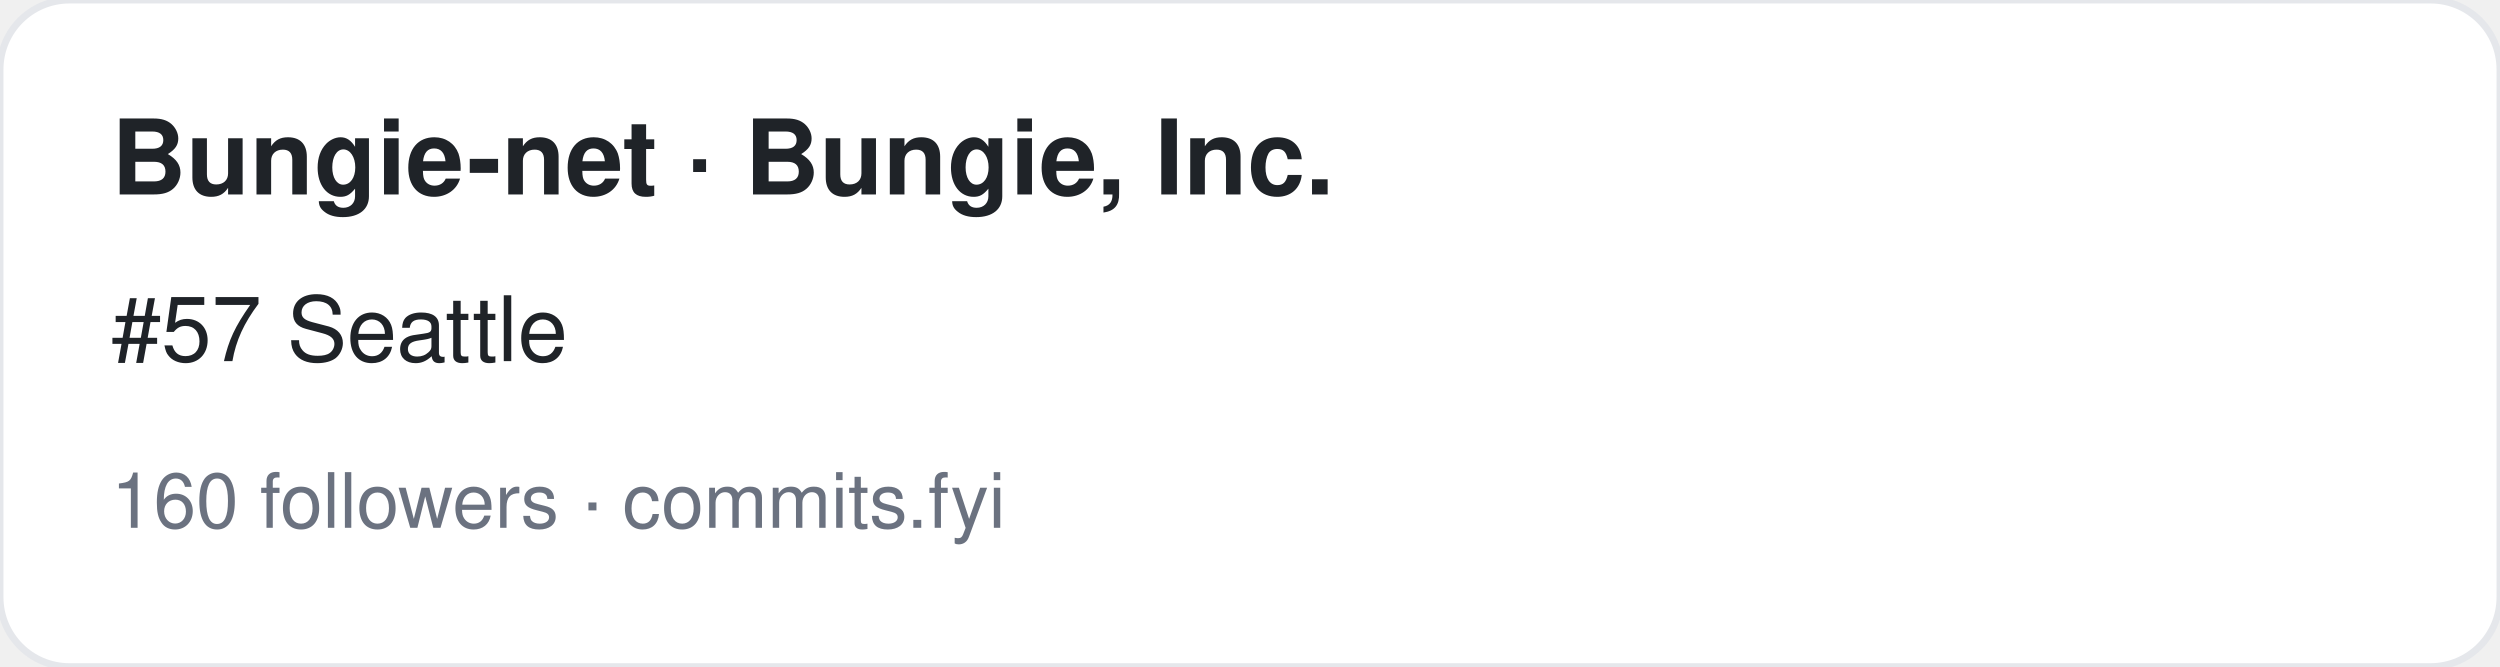
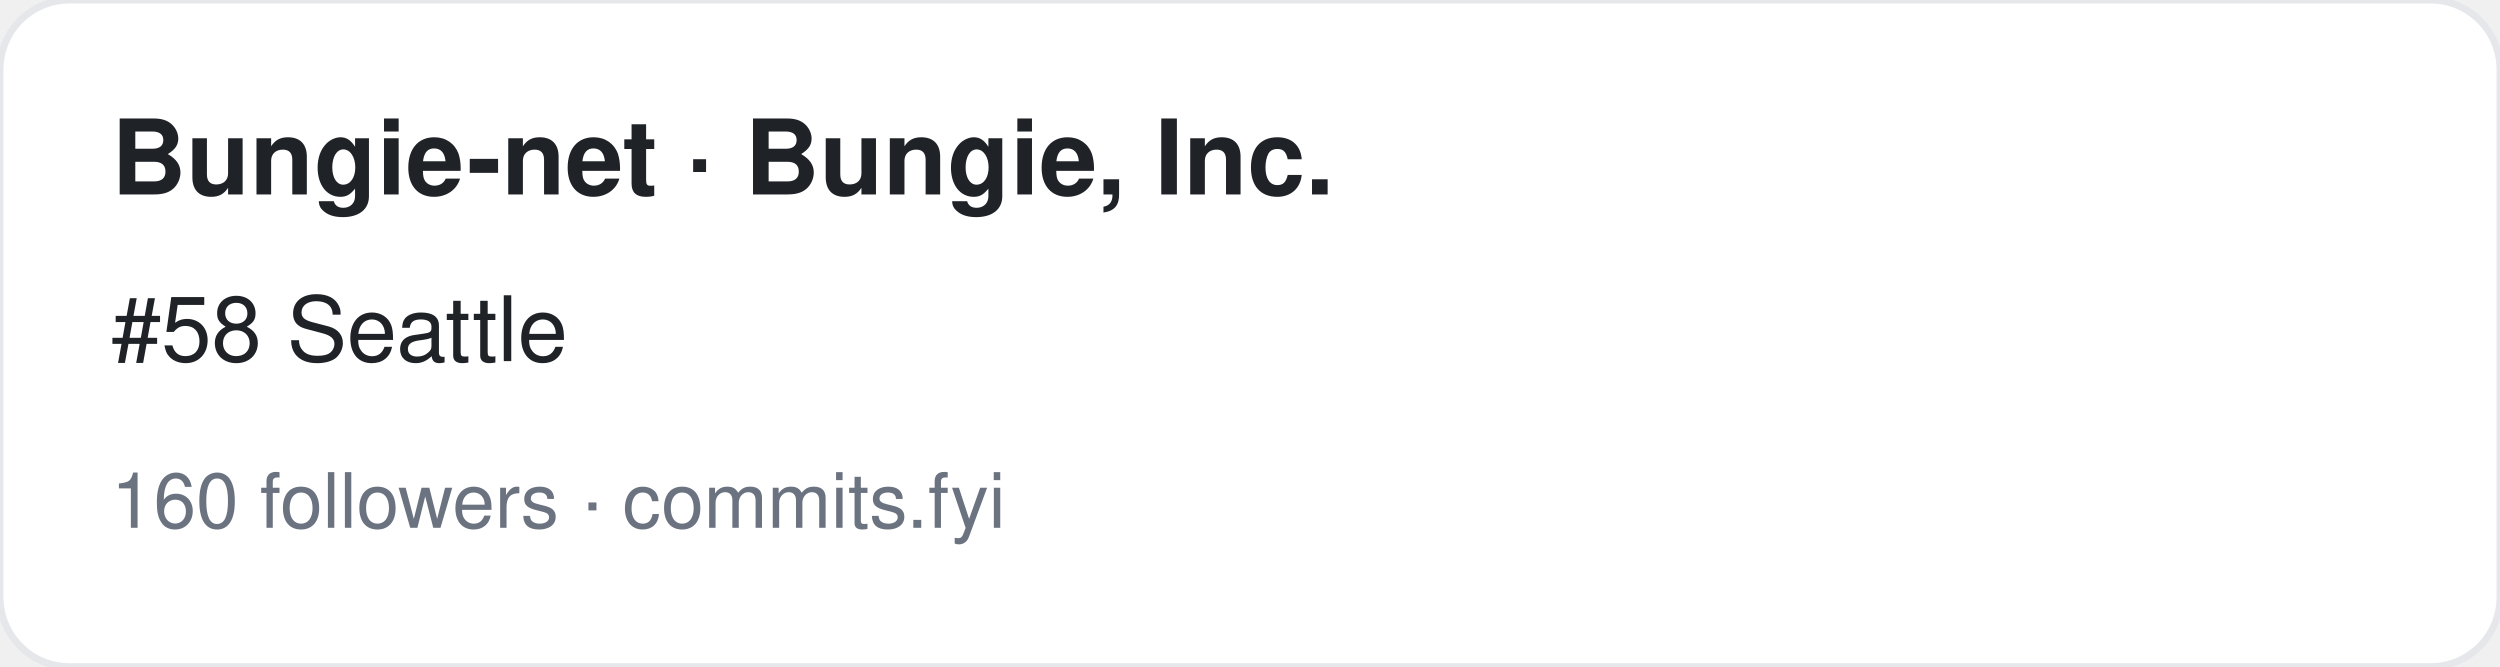
<svg xmlns="http://www.w3.org/2000/svg" width="360" height="96" viewBox="0 0 360 96" font-family="-apple-system,BlinkMacSystemFont,Segoe UI,Helvetica,Arial,sans-serif">
  <rect width="360" height="96" rx="10" fill="#ffffff" stroke="#e5e7eb" />
  <text x="16" y="28" font-size="15" font-weight="700" fill="#1f2328">Bungie-net · Bungie, Inc.</text>
-   <text x="16" y="52" font-size="13" fill="#1f2328">#57 Seattle</text>
+   <text x="16" y="52" font-size="13" fill="#1f2328">#58 Seattle</text>
  <text x="16" y="76" font-size="11" fill="#6b7280">160 followers · commits.fyi</text>
</svg>
